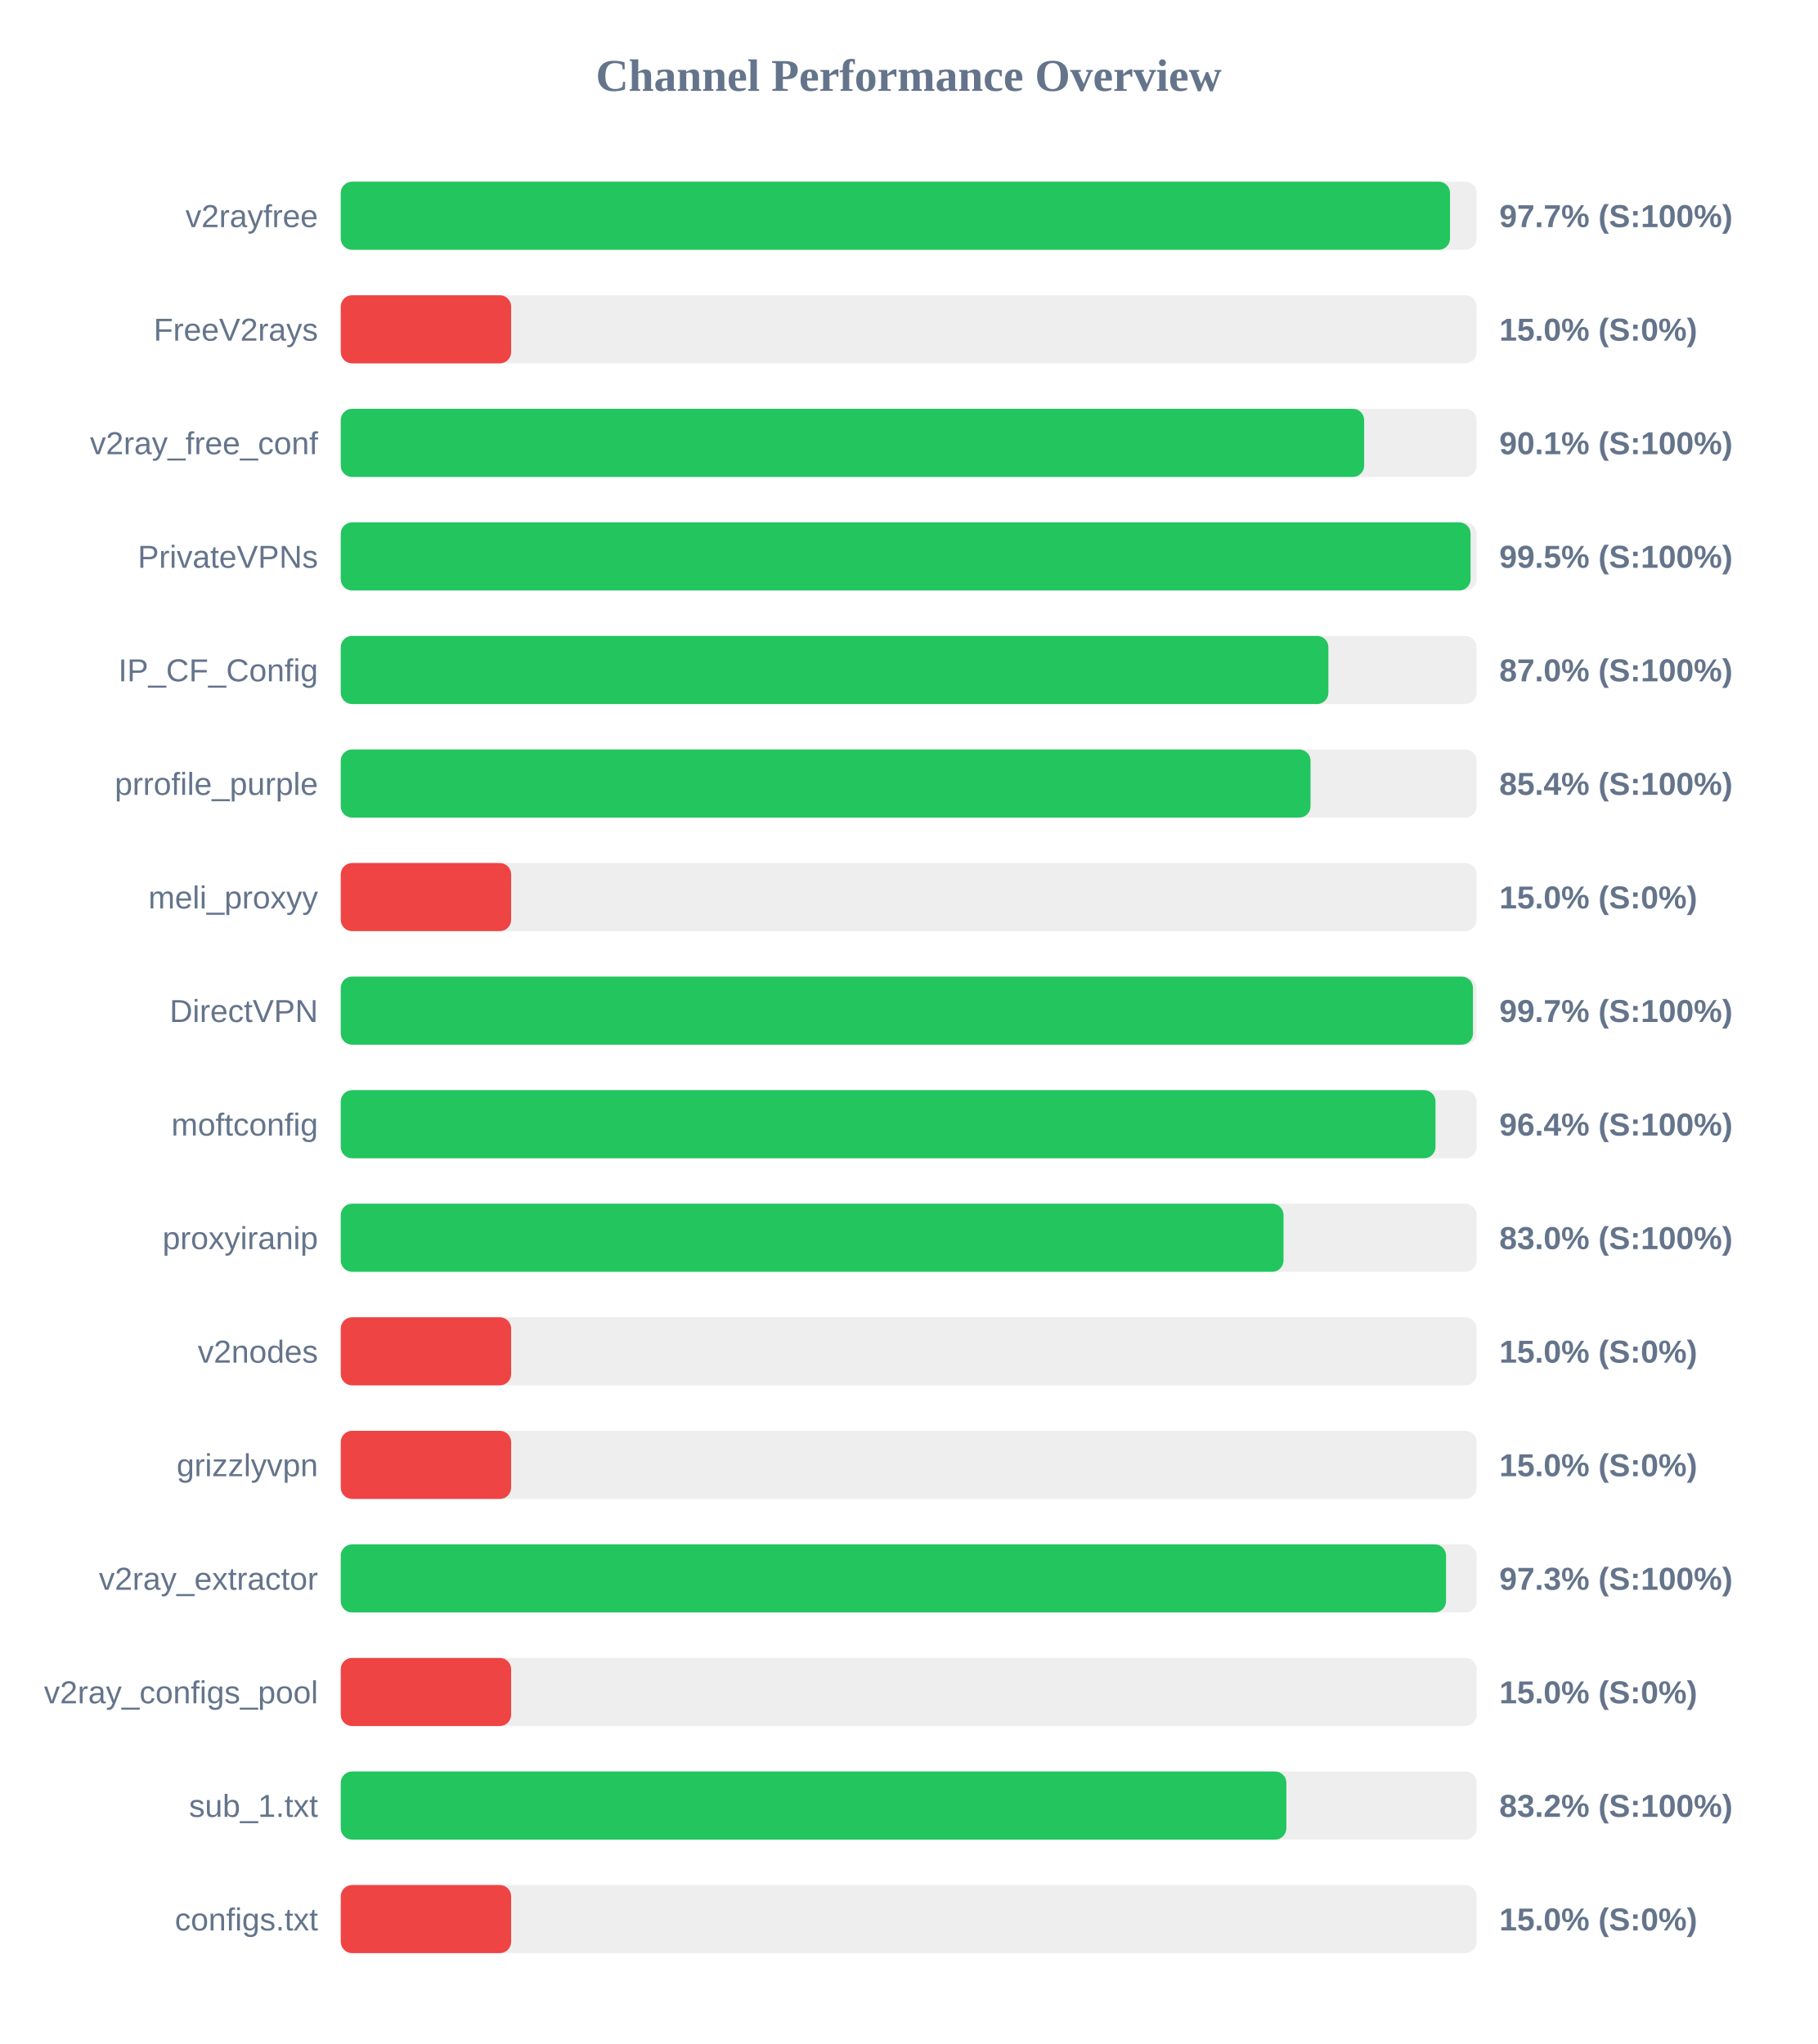
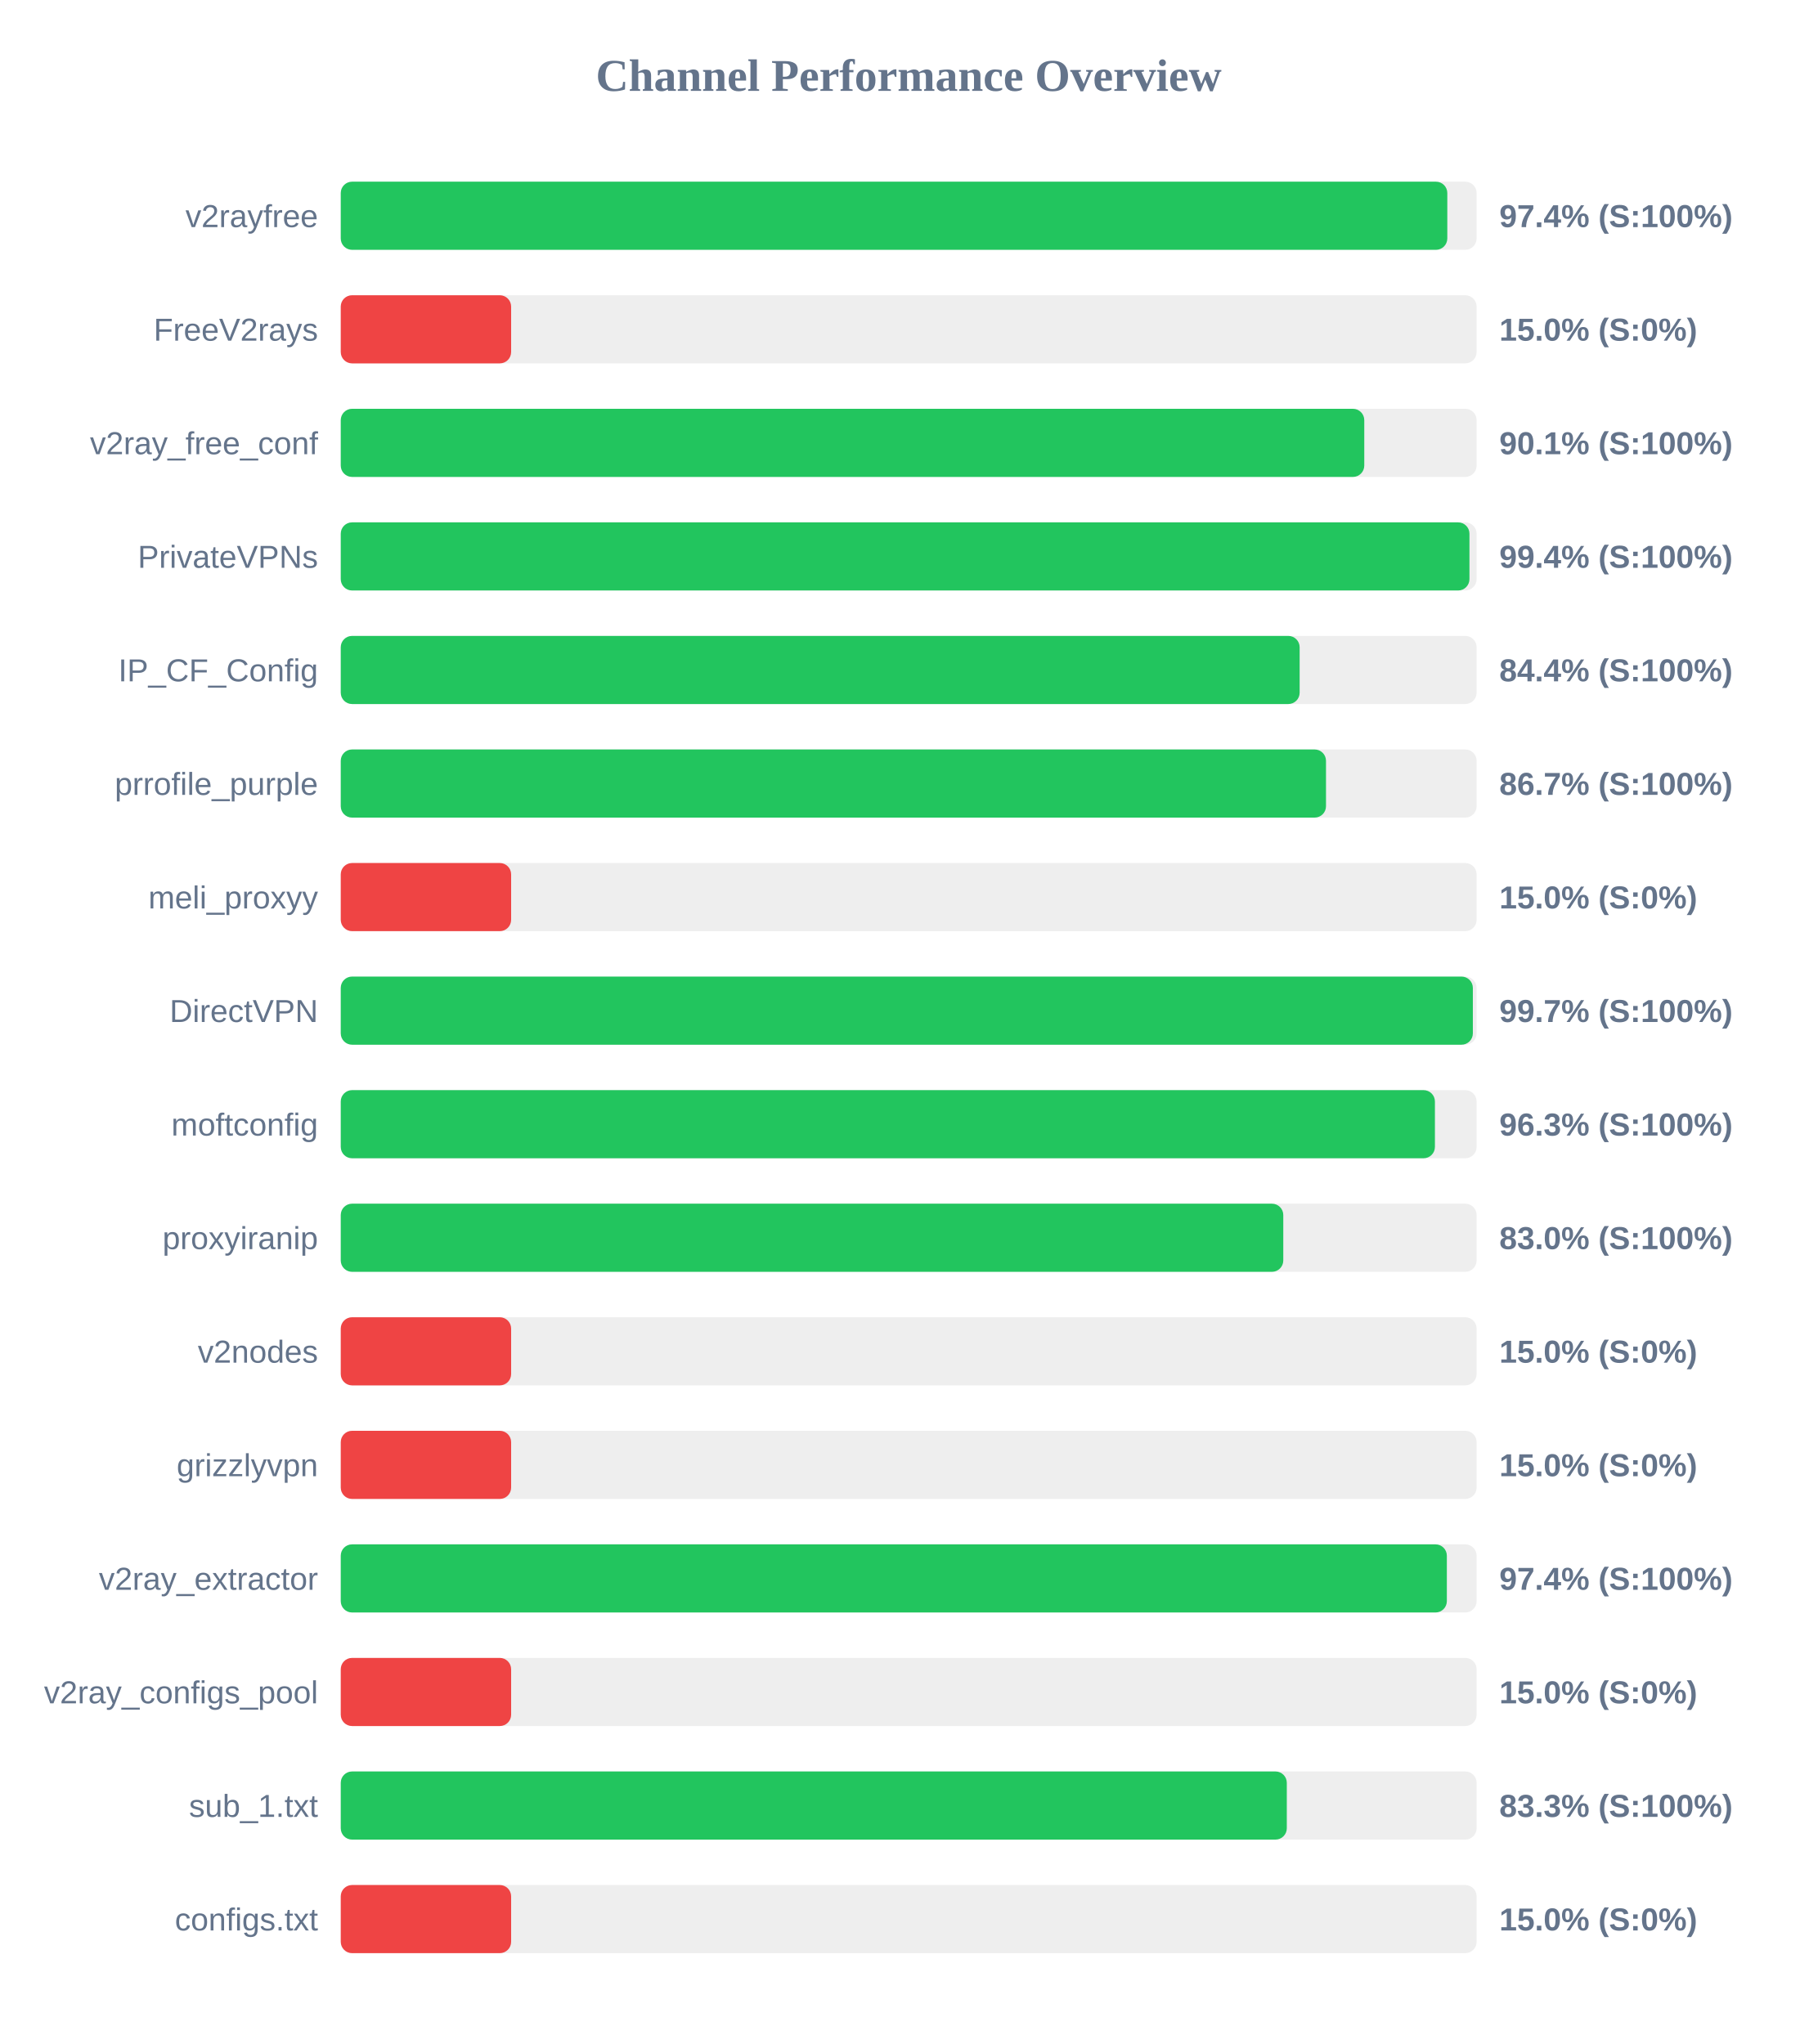
<svg xmlns="http://www.w3.org/2000/svg" width="800" height="900" version="1.1">
  <style>
        .row { font: 14px Arial; fill: #64748b; }
        .score { font: bold 14px Arial; fill: #64748b; }
    </style>
  <text x="400" y="40" text-anchor="middle" font-size="20px" font-weight="bold" fill="#64748b">Channel Performance Overview</text>
  <rect x="150" y="80" width="500" height="30" fill="#eee" rx="5" />
-   <rect x="150" y="80" width="488.3" height="30" fill="#22c55e" rx="5" />
+   <rect x="150" y="80" width="487.1" height="30" fill="#22c55e" rx="5" />
  <text x="140" y="100" text-anchor="end" class="row">v2rayfree</text>
-   <text x="660" y="100" text-anchor="start" class="score">97.7% (S:100%)</text>
+   <text x="660" y="100" text-anchor="start" class="score">97.4% (S:100%)</text>
  <rect x="150" y="130" width="500" height="30" fill="#eee" rx="5" />
  <rect x="150" y="130" width="75.0" height="30" fill="#ef4444" rx="5" />
  <text x="140" y="150" text-anchor="end" class="row">FreeV2rays</text>
  <text x="660" y="150" text-anchor="start" class="score">15.0% (S:0%)</text>
  <rect x="150" y="180" width="500" height="30" fill="#eee" rx="5" />
-   <rect x="150" y="180" width="450.5" height="30" fill="#22c55e" rx="5" />
+   <rect x="150" y="180" width="450.55" height="30" fill="#22c55e" rx="5" />
  <text x="140" y="200" text-anchor="end" class="row">v2ray_free_conf</text>
  <text x="660" y="200" text-anchor="start" class="score">90.1% (S:100%)</text>
  <rect x="150" y="230" width="500" height="30" fill="#eee" rx="5" />
-   <rect x="150" y="230" width="497.35" height="30" fill="#22c55e" rx="5" />
+   <rect x="150" y="230" width="496.85" height="30" fill="#22c55e" rx="5" />
  <text x="140" y="250" text-anchor="end" class="row">PrivateVPNs</text>
-   <text x="660" y="250" text-anchor="start" class="score">99.5% (S:100%)</text>
+   <text x="660" y="250" text-anchor="start" class="score">99.4% (S:100%)</text>
  <rect x="150" y="280" width="500" height="30" fill="#eee" rx="5" />
-   <rect x="150" y="280" width="434.75" height="30" fill="#22c55e" rx="5" />
+   <rect x="150" y="280" width="422.1" height="30" fill="#22c55e" rx="5" />
  <text x="140" y="300" text-anchor="end" class="row">IP_CF_Config</text>
-   <text x="660" y="300" text-anchor="start" class="score">87.0% (S:100%)</text>
+   <text x="660" y="300" text-anchor="start" class="score">84.4% (S:100%)</text>
  <rect x="150" y="330" width="500" height="30" fill="#eee" rx="5" />
-   <rect x="150" y="330" width="426.9" height="30" fill="#22c55e" rx="5" />
+   <rect x="150" y="330" width="433.7" height="30" fill="#22c55e" rx="5" />
  <text x="140" y="350" text-anchor="end" class="row">prrofile_purple</text>
-   <text x="660" y="350" text-anchor="start" class="score">85.4% (S:100%)</text>
+   <text x="660" y="350" text-anchor="start" class="score">86.7% (S:100%)</text>
  <rect x="150" y="380" width="500" height="30" fill="#eee" rx="5" />
  <rect x="150" y="380" width="75.0" height="30" fill="#ef4444" rx="5" />
  <text x="140" y="400" text-anchor="end" class="row">meli_proxyy</text>
  <text x="660" y="400" text-anchor="start" class="score">15.0% (S:0%)</text>
  <rect x="150" y="430" width="500" height="30" fill="#eee" rx="5" />
-   <rect x="150" y="430" width="498.4" height="30" fill="#22c55e" rx="5" />
+   <rect x="150" y="430" width="498.35" height="30" fill="#22c55e" rx="5" />
  <text x="140" y="450" text-anchor="end" class="row">DirectVPN</text>
  <text x="660" y="450" text-anchor="start" class="score">99.7% (S:100%)</text>
  <rect x="150" y="480" width="500" height="30" fill="#eee" rx="5" />
-   <rect x="150" y="480" width="481.9" height="30" fill="#22c55e" rx="5" />
+   <rect x="150" y="480" width="481.65" height="30" fill="#22c55e" rx="5" />
  <text x="140" y="500" text-anchor="end" class="row">moftconfig</text>
-   <text x="660" y="500" text-anchor="start" class="score">96.4% (S:100%)</text>
+   <text x="660" y="500" text-anchor="start" class="score">96.3% (S:100%)</text>
  <rect x="150" y="530" width="500" height="30" fill="#eee" rx="5" />
-   <rect x="150" y="530" width="415.0" height="30" fill="#22c55e" rx="5" />
+   <rect x="150" y="530" width="414.9" height="30" fill="#22c55e" rx="5" />
  <text x="140" y="550" text-anchor="end" class="row">proxyiranip</text>
  <text x="660" y="550" text-anchor="start" class="score">83.0% (S:100%)</text>
  <rect x="150" y="580" width="500" height="30" fill="#eee" rx="5" />
  <rect x="150" y="580" width="75.0" height="30" fill="#ef4444" rx="5" />
  <text x="140" y="600" text-anchor="end" class="row">v2nodes</text>
  <text x="660" y="600" text-anchor="start" class="score">15.0% (S:0%)</text>
  <rect x="150" y="630" width="500" height="30" fill="#eee" rx="5" />
  <rect x="150" y="630" width="75.0" height="30" fill="#ef4444" rx="5" />
  <text x="140" y="650" text-anchor="end" class="row">grizzlyvpn</text>
  <text x="660" y="650" text-anchor="start" class="score">15.0% (S:0%)</text>
  <rect x="150" y="680" width="500" height="30" fill="#eee" rx="5" />
-   <rect x="150" y="680" width="486.55" height="30" fill="#22c55e" rx="5" />
+   <rect x="150" y="680" width="486.9" height="30" fill="#22c55e" rx="5" />
  <text x="140" y="700" text-anchor="end" class="row">v2ray_extractor</text>
-   <text x="660" y="700" text-anchor="start" class="score">97.3% (S:100%)</text>
+   <text x="660" y="700" text-anchor="start" class="score">97.4% (S:100%)</text>
  <rect x="150" y="730" width="500" height="30" fill="#eee" rx="5" />
  <rect x="150" y="730" width="75.0" height="30" fill="#ef4444" rx="5" />
  <text x="140" y="750" text-anchor="end" class="row">v2ray_configs_pool</text>
  <text x="660" y="750" text-anchor="start" class="score">15.0% (S:0%)</text>
  <rect x="150" y="780" width="500" height="30" fill="#eee" rx="5" />
-   <rect x="150" y="780" width="416.25" height="30" fill="#22c55e" rx="5" />
+   <rect x="150" y="780" width="416.45" height="30" fill="#22c55e" rx="5" />
  <text x="140" y="800" text-anchor="end" class="row">sub_1.txt</text>
-   <text x="660" y="800" text-anchor="start" class="score">83.2% (S:100%)</text>
+   <text x="660" y="800" text-anchor="start" class="score">83.3% (S:100%)</text>
  <rect x="150" y="830" width="500" height="30" fill="#eee" rx="5" />
  <rect x="150" y="830" width="75.0" height="30" fill="#ef4444" rx="5" />
  <text x="140" y="850" text-anchor="end" class="row">configs.txt</text>
  <text x="660" y="850" text-anchor="start" class="score">15.0% (S:0%)</text>
</svg>
